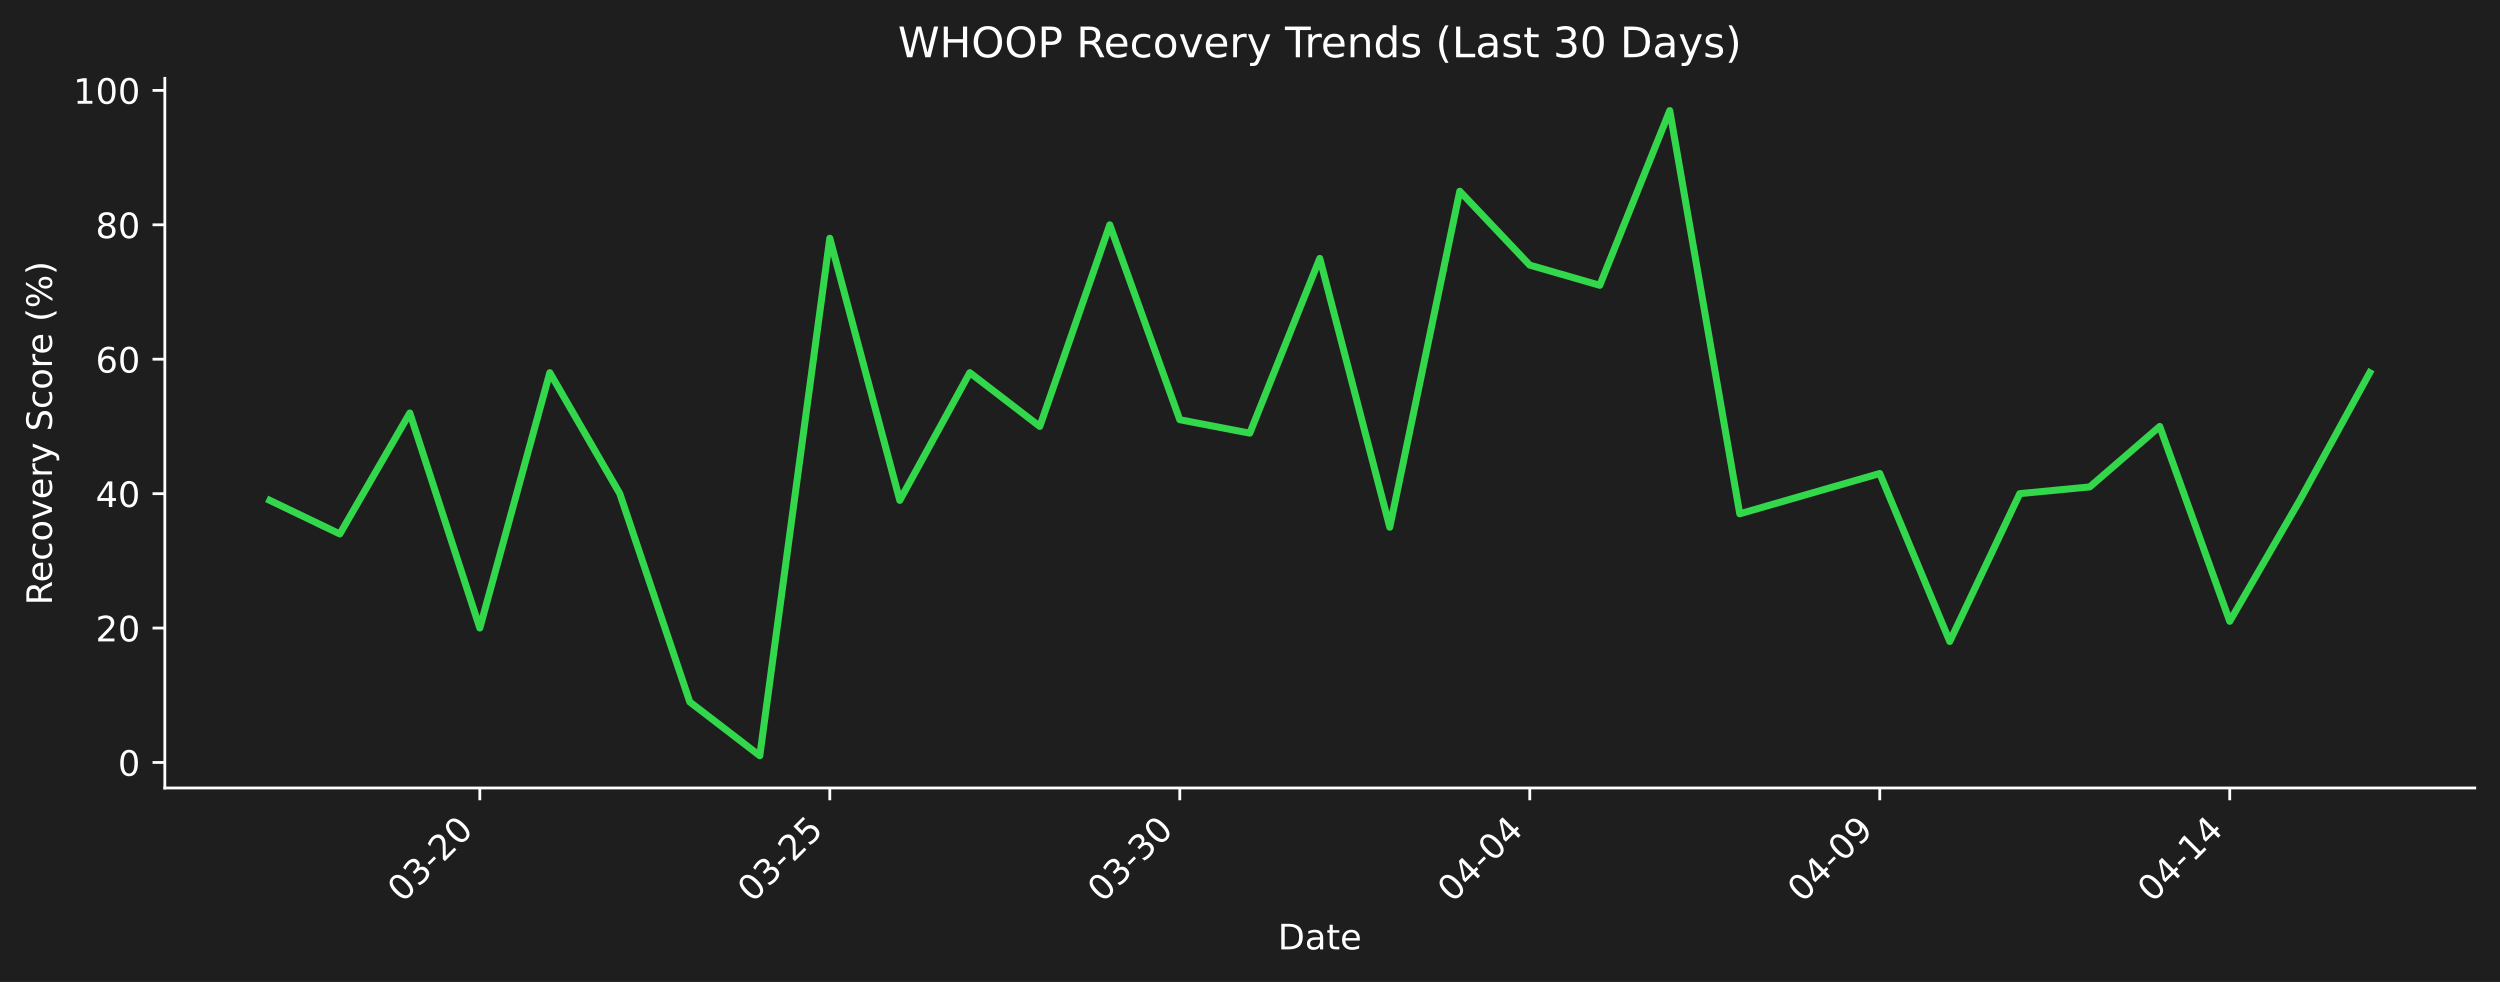
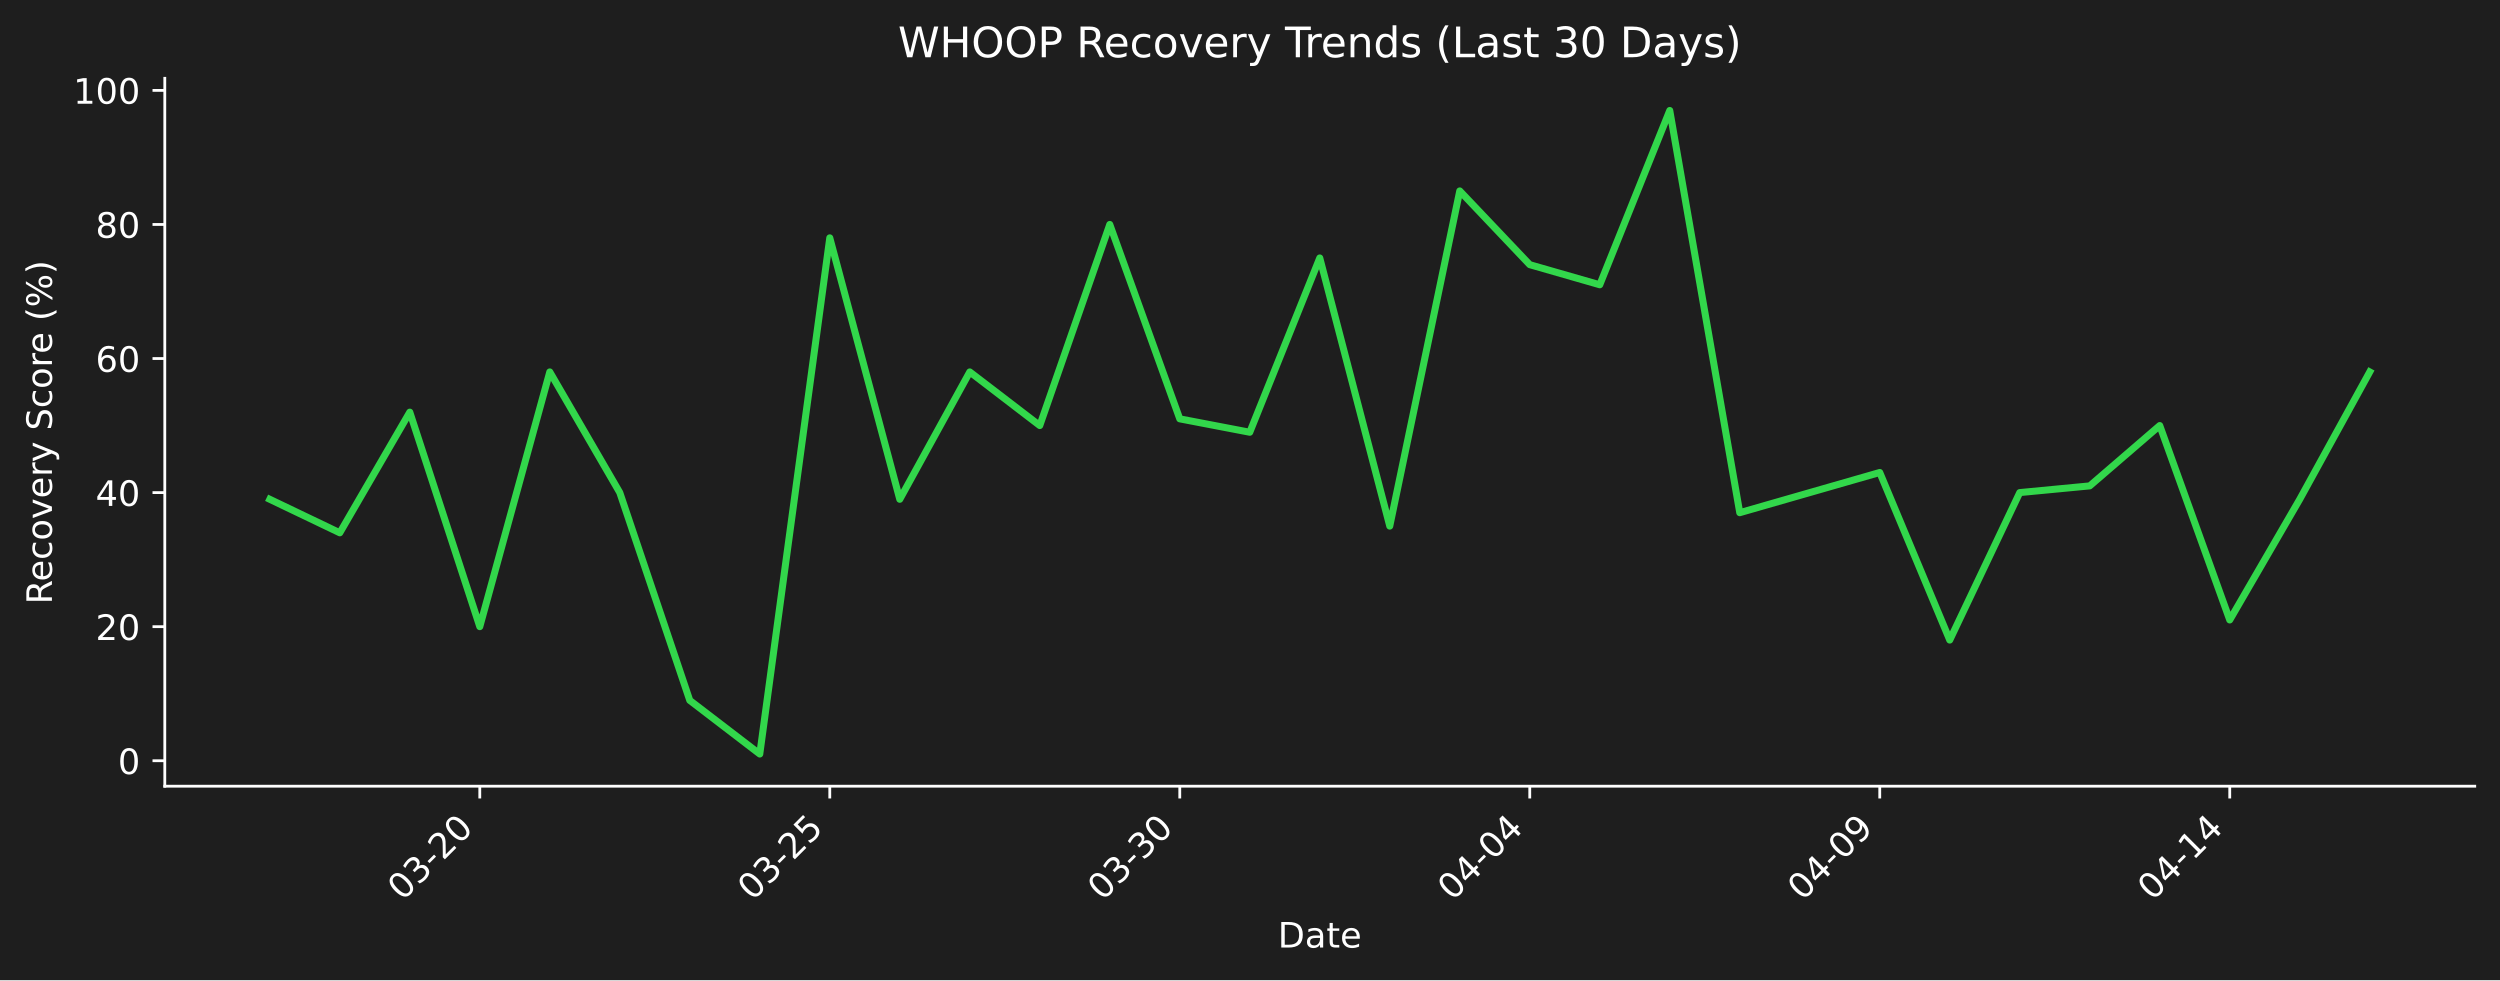
- <svg xmlns="http://www.w3.org/2000/svg" xmlns:xlink="http://www.w3.org/1999/xlink" width="712.361pt" height="279.8pt" viewBox="0 0 712.361 279.8" version="1.1">
+ <svg xmlns="http://www.w3.org/2000/svg" xmlns:xlink="http://www.w3.org/1999/xlink" width="712.496pt" height="279.334pt" viewBox="0 0 712.496 279.334" version="1.1">
  <defs>
    <style type="text/css">*{stroke-linejoin: round; stroke-linecap: butt}</style>
  </defs>
  <g id="figure_1">
    <g id="patch_1">
-       <path d="M 0 279.8  L 712.361 279.8  L 712.361 0  L 0 0  z " style="fill: #1e1e1e" />
+       <path d="M 0 279.334  L 712.496 279.334  L 712.496 0  L 0 0  z " style="fill: #1e1e1e" />
    </g>
    <g id="axes_1">
      <g id="patch_2">
-         <path d="M 46.966 224.531  L 705.161 224.531  L 705.161 22.318  L 46.966 22.318  L 46.966 224.531  z " style="fill: none" />
+         <path d="M 46.966 224.066  L 705.296 224.066  L 705.296 22.318  L 46.966 22.318  L 46.966 224.066  z " style="fill: none" />
      </g>
      <g id="matplotlib.axis_1">
        <g id="xtick_1">
          <g id="line2d_1">
            <defs>
-               <path id="m7276eede3c" d="M 0 0  L 0 3.5  " style="stroke: #ffffff; stroke-width: 0.8" />
+               <path id="m25634a5777" d="M 0 0  L 0 3.5  " style="stroke: #ffffff; stroke-width: 0.8" />
            </defs>
            <g>
-               <use xlink:href="#m7276eede3c" x="136.719" y="224.531" style="fill: #ffffff; stroke: #ffffff; stroke-width: 0.8" />
+               <use xlink:href="#m25634a5777" x="136.738" y="224.066" style="fill: #ffffff; stroke: #ffffff; stroke-width: 0.8" />
            </g>
          </g>
          <g id="text_1">
-             <g style="fill: #ffffff" transform="translate(114.702 257.4511) rotate(-45) scale(0.1 -0.1)">
+             <g style="fill: #ffffff" transform="translate(114.7204 256.9857) rotate(-45) scale(0.1 -0.1)">
              <defs>
                <path id="DejaVuSans-30" d="M 2034 4250  Q 1547 4250 1301 3770  Q 1056 3291 1056 2328  Q 1056 1369 1301 889  Q 1547 409 2034 409  Q 2525 409 2770 889  Q 3016 1369 3016 2328  Q 3016 3291 2770 3770  Q 2525 4250 2034 4250  z M 2034 4750  Q 2819 4750 3233 4129  Q 3647 3509 3647 2328  Q 3647 1150 3233 529  Q 2819 -91 2034 -91  Q 1250 -91 836 529  Q 422 1150 422 2328  Q 422 3509 836 4129  Q 1250 4750 2034 4750  z " transform="scale(0.015625)" />
                <path id="DejaVuSans-33" d="M 2597 2516  Q 3050 2419 3304 2112  Q 3559 1806 3559 1356  Q 3559 666 3084 287  Q 2609 -91 1734 -91  Q 1441 -91 1130 -33  Q 819 25 488 141  L 488 750  Q 750 597 1062 519  Q 1375 441 1716 441  Q 2309 441 2620 675  Q 2931 909 2931 1356  Q 2931 1769 2642 2001  Q 2353 2234 1838 2234  L 1294 2234  L 1294 2753  L 1863 2753  Q 2328 2753 2575 2939  Q 2822 3125 2822 3475  Q 2822 3834 2567 4026  Q 2313 4219 1838 4219  Q 1578 4219 1281 4162  Q 984 4106 628 3988  L 628 4550  Q 988 4650 1302 4700  Q 1616 4750 1894 4750  Q 2613 4750 3031 4423  Q 3450 4097 3450 3541  Q 3450 3153 3228 2886  Q 3006 2619 2597 2516  z " transform="scale(0.015625)" />
                <path id="DejaVuSans-2d" d="M 313 2009  L 1997 2009  L 1997 1497  L 313 1497  L 313 2009  z " transform="scale(0.015625)" />
                <path id="DejaVuSans-32" d="M 1228 531  L 3431 531  L 3431 0  L 469 0  L 469 531  Q 828 903 1448 1529  Q 2069 2156 2228 2338  Q 2531 2678 2651 2914  Q 2772 3150 2772 3378  Q 2772 3750 2511 3984  Q 2250 4219 1831 4219  Q 1534 4219 1204 4116  Q 875 4013 500 3803  L 500 4441  Q 881 4594 1212 4672  Q 1544 4750 1819 4750  Q 2544 4750 2975 4387  Q 3406 4025 3406 3419  Q 3406 3131 3298 2873  Q 3191 2616 2906 2266  Q 2828 2175 2409 1742  Q 1991 1309 1228 531  z " transform="scale(0.015625)" />
              </defs>
              <use xlink:href="#DejaVuSans-30" />
              <use xlink:href="#DejaVuSans-33" transform="translate(63.62305 0)" />
              <use xlink:href="#DejaVuSans-2d" transform="translate(127.2461 0)" />
              <use xlink:href="#DejaVuSans-32" transform="translate(163.3301 0)" />
              <use xlink:href="#DejaVuSans-30" transform="translate(226.9531 0)" />
            </g>
          </g>
        </g>
        <g id="xtick_2">
          <g id="line2d_2">
            <g>
-               <use xlink:href="#m7276eede3c" x="236.446" y="224.531" style="fill: #ffffff; stroke: #ffffff; stroke-width: 0.8" />
+               <use xlink:href="#m25634a5777" x="236.485" y="224.066" style="fill: #ffffff; stroke: #ffffff; stroke-width: 0.8" />
            </g>
          </g>
          <g id="text_2">
-             <g style="fill: #ffffff" transform="translate(214.4285 257.4511) rotate(-45) scale(0.1 -0.1)">
+             <g style="fill: #ffffff" transform="translate(214.4673 256.9857) rotate(-45) scale(0.1 -0.1)">
              <defs>
                <path id="DejaVuSans-35" d="M 691 4666  L 3169 4666  L 3169 4134  L 1269 4134  L 1269 2991  Q 1406 3038 1543 3061  Q 1681 3084 1819 3084  Q 2600 3084 3056 2656  Q 3513 2228 3513 1497  Q 3513 744 3044 326  Q 2575 -91 1722 -91  Q 1428 -91 1123 -41  Q 819 9 494 109  L 494 744  Q 775 591 1075 516  Q 1375 441 1709 441  Q 2250 441 2565 725  Q 2881 1009 2881 1497  Q 2881 1984 2565 2268  Q 2250 2553 1709 2553  Q 1456 2553 1204 2497  Q 953 2441 691 2322  L 691 4666  z " transform="scale(0.015625)" />
              </defs>
              <use xlink:href="#DejaVuSans-30" />
              <use xlink:href="#DejaVuSans-33" transform="translate(63.62305 0)" />
              <use xlink:href="#DejaVuSans-2d" transform="translate(127.2461 0)" />
              <use xlink:href="#DejaVuSans-32" transform="translate(163.3301 0)" />
              <use xlink:href="#DejaVuSans-35" transform="translate(226.9531 0)" />
            </g>
          </g>
        </g>
        <g id="xtick_3">
          <g id="line2d_3">
            <g>
-               <use xlink:href="#m7276eede3c" x="336.173" y="224.531" style="fill: #ffffff; stroke: #ffffff; stroke-width: 0.8" />
+               <use xlink:href="#m25634a5777" x="336.232" y="224.066" style="fill: #ffffff; stroke: #ffffff; stroke-width: 0.8" />
            </g>
          </g>
          <g id="text_3">
-             <g style="fill: #ffffff" transform="translate(314.155 257.4511) rotate(-45) scale(0.1 -0.1)">
+             <g style="fill: #ffffff" transform="translate(314.2143 256.9857) rotate(-45) scale(0.1 -0.1)">
              <use xlink:href="#DejaVuSans-30" />
              <use xlink:href="#DejaVuSans-33" transform="translate(63.62305 0)" />
              <use xlink:href="#DejaVuSans-2d" transform="translate(127.2461 0)" />
              <use xlink:href="#DejaVuSans-33" transform="translate(163.3301 0)" />
              <use xlink:href="#DejaVuSans-30" transform="translate(226.9531 0)" />
            </g>
          </g>
        </g>
        <g id="xtick_4">
          <g id="line2d_4">
            <g>
-               <use xlink:href="#m7276eede3c" x="435.899" y="224.531" style="fill: #ffffff; stroke: #ffffff; stroke-width: 0.8" />
+               <use xlink:href="#m25634a5777" x="435.979" y="224.066" style="fill: #ffffff; stroke: #ffffff; stroke-width: 0.8" />
            </g>
          </g>
          <g id="text_4">
-             <g style="fill: #ffffff" transform="translate(413.8815 257.4511) rotate(-45) scale(0.1 -0.1)">
+             <g style="fill: #ffffff" transform="translate(413.9613 256.9857) rotate(-45) scale(0.1 -0.1)">
              <defs>
                <path id="DejaVuSans-34" d="M 2419 4116  L 825 1625  L 2419 1625  L 2419 4116  z M 2253 4666  L 3047 4666  L 3047 1625  L 3713 1625  L 3713 1100  L 3047 1100  L 3047 0  L 2419 0  L 2419 1100  L 313 1100  L 313 1709  L 2253 4666  z " transform="scale(0.015625)" />
              </defs>
              <use xlink:href="#DejaVuSans-30" />
              <use xlink:href="#DejaVuSans-34" transform="translate(63.62305 0)" />
              <use xlink:href="#DejaVuSans-2d" transform="translate(127.2461 0)" />
              <use xlink:href="#DejaVuSans-30" transform="translate(163.3301 0)" />
              <use xlink:href="#DejaVuSans-34" transform="translate(226.9531 0)" />
            </g>
          </g>
        </g>
        <g id="xtick_5">
          <g id="line2d_5">
            <g>
-               <use xlink:href="#m7276eede3c" x="535.626" y="224.531" style="fill: #ffffff; stroke: #ffffff; stroke-width: 0.8" />
+               <use xlink:href="#m25634a5777" x="535.726" y="224.066" style="fill: #ffffff; stroke: #ffffff; stroke-width: 0.8" />
            </g>
          </g>
          <g id="text_5">
-             <g style="fill: #ffffff" transform="translate(513.608 257.4511) rotate(-45) scale(0.1 -0.1)">
+             <g style="fill: #ffffff" transform="translate(513.7082 256.9857) rotate(-45) scale(0.1 -0.1)">
              <defs>
                <path id="DejaVuSans-39" d="M 703 97  L 703 672  Q 941 559 1184 500  Q 1428 441 1663 441  Q 2288 441 2617 861  Q 2947 1281 2994 2138  Q 2813 1869 2534 1725  Q 2256 1581 1919 1581  Q 1219 1581 811 2004  Q 403 2428 403 3163  Q 403 3881 828 4315  Q 1253 4750 1959 4750  Q 2769 4750 3195 4129  Q 3622 3509 3622 2328  Q 3622 1225 3098 567  Q 2575 -91 1691 -91  Q 1453 -91 1209 -44  Q 966 3 703 97  z M 1959 2075  Q 2384 2075 2632 2365  Q 2881 2656 2881 3163  Q 2881 3666 2632 3958  Q 2384 4250 1959 4250  Q 1534 4250 1286 3958  Q 1038 3666 1038 3163  Q 1038 2656 1286 2365  Q 1534 2075 1959 2075  z " transform="scale(0.015625)" />
              </defs>
              <use xlink:href="#DejaVuSans-30" />
              <use xlink:href="#DejaVuSans-34" transform="translate(63.62305 0)" />
              <use xlink:href="#DejaVuSans-2d" transform="translate(127.2461 0)" />
              <use xlink:href="#DejaVuSans-30" transform="translate(163.3301 0)" />
              <use xlink:href="#DejaVuSans-39" transform="translate(226.9531 0)" />
            </g>
          </g>
        </g>
        <g id="xtick_6">
          <g id="line2d_6">
            <g>
-               <use xlink:href="#m7276eede3c" x="635.352" y="224.531" style="fill: #ffffff; stroke: #ffffff; stroke-width: 0.8" />
+               <use xlink:href="#m25634a5777" x="635.473" y="224.066" style="fill: #ffffff; stroke: #ffffff; stroke-width: 0.8" />
            </g>
          </g>
          <g id="text_6">
-             <g style="fill: #ffffff" transform="translate(613.3345 257.4511) rotate(-45) scale(0.1 -0.1)">
+             <g style="fill: #ffffff" transform="translate(613.4552 256.9857) rotate(-45) scale(0.1 -0.1)">
              <defs>
                <path id="DejaVuSans-31" d="M 794 531  L 1825 531  L 1825 4091  L 703 3866  L 703 4441  L 1819 4666  L 2450 4666  L 2450 531  L 3481 531  L 3481 0  L 794 0  L 794 531  z " transform="scale(0.015625)" />
              </defs>
              <use xlink:href="#DejaVuSans-30" />
              <use xlink:href="#DejaVuSans-34" transform="translate(63.62305 0)" />
              <use xlink:href="#DejaVuSans-2d" transform="translate(127.2461 0)" />
              <use xlink:href="#DejaVuSans-31" transform="translate(163.3301 0)" />
              <use xlink:href="#DejaVuSans-34" transform="translate(226.9531 0)" />
            </g>
          </g>
        </g>
        <g id="text_7">
-           <g style="fill: #ffffff" transform="translate(364.1123 270.5201) scale(0.1 -0.1)">
+           <g style="fill: #ffffff" transform="translate(364.1798 270.0547) scale(0.1 -0.1)">
            <defs>
              <path id="DejaVuSans-44" d="M 1259 4147  L 1259 519  L 2022 519  Q 2988 519 3436 956  Q 3884 1394 3884 2338  Q 3884 3275 3436 3711  Q 2988 4147 2022 4147  L 1259 4147  z M 628 4666  L 1925 4666  Q 3281 4666 3915 4102  Q 4550 3538 4550 2338  Q 4550 1131 3912 565  Q 3275 0 1925 0  L 628 0  L 628 4666  z " transform="scale(0.015625)" />
              <path id="DejaVuSans-61" d="M 2194 1759  Q 1497 1759 1228 1600  Q 959 1441 959 1056  Q 959 750 1161 570  Q 1363 391 1709 391  Q 2188 391 2477 730  Q 2766 1069 2766 1631  L 2766 1759  L 2194 1759  z M 3341 1997  L 3341 0  L 2766 0  L 2766 531  Q 2569 213 2275 61  Q 1981 -91 1556 -91  Q 1019 -91 701 211  Q 384 513 384 1019  Q 384 1609 779 1909  Q 1175 2209 1959 2209  L 2766 2209  L 2766 2266  Q 2766 2663 2505 2880  Q 2244 3097 1772 3097  Q 1472 3097 1187 3025  Q 903 2953 641 2809  L 641 3341  Q 956 3463 1253 3523  Q 1550 3584 1831 3584  Q 2591 3584 2966 3190  Q 3341 2797 3341 1997  z " transform="scale(0.015625)" />
              <path id="DejaVuSans-74" d="M 1172 4494  L 1172 3500  L 2356 3500  L 2356 3053  L 1172 3053  L 1172 1153  Q 1172 725 1289 603  Q 1406 481 1766 481  L 2356 481  L 2356 0  L 1766 0  Q 1100 0 847 248  Q 594 497 594 1153  L 594 3053  L 172 3053  L 172 3500  L 594 3500  L 594 4494  L 1172 4494  z " transform="scale(0.015625)" />
              <path id="DejaVuSans-65" d="M 3597 1894  L 3597 1613  L 953 1613  Q 991 1019 1311 708  Q 1631 397 2203 397  Q 2534 397 2845 478  Q 3156 559 3463 722  L 3463 178  Q 3153 47 2828 -22  Q 2503 -91 2169 -91  Q 1331 -91 842 396  Q 353 884 353 1716  Q 353 2575 817 3079  Q 1281 3584 2069 3584  Q 2775 3584 3186 3129  Q 3597 2675 3597 1894  z M 3022 2063  Q 3016 2534 2758 2815  Q 2500 3097 2075 3097  Q 1594 3097 1305 2825  Q 1016 2553 972 2059  L 3022 2063  z " transform="scale(0.015625)" />
            </defs>
            <use xlink:href="#DejaVuSans-44" />
            <use xlink:href="#DejaVuSans-61" transform="translate(77.00195 0)" />
            <use xlink:href="#DejaVuSans-74" transform="translate(138.2812 0)" />
            <use xlink:href="#DejaVuSans-65" transform="translate(177.4902 0)" />
          </g>
        </g>
      </g>
      <g id="matplotlib.axis_2">
        <g id="ytick_1">
          <g id="line2d_7">
            <defs>
-               <path id="m56d8910ff7" d="M 0 0  L -3.5 0  " style="stroke: #ffffff; stroke-width: 0.8" />
+               <path id="mde69673299" d="M 0 0  L -3.5 0  " style="stroke: #ffffff; stroke-width: 0.8" />
            </defs>
            <g>
-               <use xlink:href="#m56d8910ff7" x="46.966" y="217.255" style="fill: #ffffff; stroke: #ffffff; stroke-width: 0.8" />
+               <use xlink:href="#mde69673299" x="46.966" y="216.806" style="fill: #ffffff; stroke: #ffffff; stroke-width: 0.8" />
            </g>
          </g>
          <g id="text_8">
-             <g style="fill: #ffffff" transform="translate(33.60312 221.0539) scale(0.1 -0.1)">
+             <g style="fill: #ffffff" transform="translate(33.60312 220.6052) scale(0.1 -0.1)">
              <use xlink:href="#DejaVuSans-30" />
            </g>
          </g>
        </g>
        <g id="ytick_2">
          <g id="line2d_8">
            <g>
-               <use xlink:href="#m56d8910ff7" x="46.966" y="178.957" style="fill: #ffffff; stroke: #ffffff; stroke-width: 0.8" />
+               <use xlink:href="#mde69673299" x="46.966" y="178.596" style="fill: #ffffff; stroke: #ffffff; stroke-width: 0.8" />
            </g>
          </g>
          <g id="text_9">
-             <g style="fill: #ffffff" transform="translate(27.24063 182.7559) scale(0.1 -0.1)">
+             <g style="fill: #ffffff" transform="translate(27.24063 182.3954) scale(0.1 -0.1)">
              <use xlink:href="#DejaVuSans-32" />
              <use xlink:href="#DejaVuSans-30" transform="translate(63.62305 0)" />
            </g>
          </g>
        </g>
        <g id="ytick_3">
          <g id="line2d_9">
            <g>
-               <use xlink:href="#m56d8910ff7" x="46.966" y="140.659" style="fill: #ffffff; stroke: #ffffff; stroke-width: 0.8" />
+               <use xlink:href="#mde69673299" x="46.966" y="140.386" style="fill: #ffffff; stroke: #ffffff; stroke-width: 0.8" />
            </g>
          </g>
          <g id="text_10">
-             <g style="fill: #ffffff" transform="translate(27.24063 144.458) scale(0.1 -0.1)">
+             <g style="fill: #ffffff" transform="translate(27.24063 144.1856) scale(0.1 -0.1)">
              <use xlink:href="#DejaVuSans-34" />
              <use xlink:href="#DejaVuSans-30" transform="translate(63.62305 0)" />
            </g>
          </g>
        </g>
        <g id="ytick_4">
          <g id="line2d_10">
            <g>
-               <use xlink:href="#m56d8910ff7" x="46.966" y="102.361" style="fill: #ffffff; stroke: #ffffff; stroke-width: 0.8" />
+               <use xlink:href="#mde69673299" x="46.966" y="102.177" style="fill: #ffffff; stroke: #ffffff; stroke-width: 0.8" />
            </g>
          </g>
          <g id="text_11">
-             <g style="fill: #ffffff" transform="translate(27.24063 106.16) scale(0.1 -0.1)">
+             <g style="fill: #ffffff" transform="translate(27.24063 105.9758) scale(0.1 -0.1)">
              <defs>
                <path id="DejaVuSans-36" d="M 2113 2584  Q 1688 2584 1439 2293  Q 1191 2003 1191 1497  Q 1191 994 1439 701  Q 1688 409 2113 409  Q 2538 409 2786 701  Q 3034 994 3034 1497  Q 3034 2003 2786 2293  Q 2538 2584 2113 2584  z M 3366 4563  L 3366 3988  Q 3128 4100 2886 4159  Q 2644 4219 2406 4219  Q 1781 4219 1451 3797  Q 1122 3375 1075 2522  Q 1259 2794 1537 2939  Q 1816 3084 2150 3084  Q 2853 3084 3261 2657  Q 3669 2231 3669 1497  Q 3669 778 3244 343  Q 2819 -91 2113 -91  Q 1303 -91 875 529  Q 447 1150 447 2328  Q 447 3434 972 4092  Q 1497 4750 2381 4750  Q 2619 4750 2861 4703  Q 3103 4656 3366 4563  z " transform="scale(0.015625)" />
              </defs>
              <use xlink:href="#DejaVuSans-36" />
              <use xlink:href="#DejaVuSans-30" transform="translate(63.62305 0)" />
            </g>
          </g>
        </g>
        <g id="ytick_5">
          <g id="line2d_11">
            <g>
-               <use xlink:href="#m56d8910ff7" x="46.966" y="64.063" style="fill: #ffffff; stroke: #ffffff; stroke-width: 0.8" />
+               <use xlink:href="#mde69673299" x="46.966" y="63.967" style="fill: #ffffff; stroke: #ffffff; stroke-width: 0.8" />
            </g>
          </g>
          <g id="text_12">
-             <g style="fill: #ffffff" transform="translate(27.24063 67.8621) scale(0.1 -0.1)">
+             <g style="fill: #ffffff" transform="translate(27.24063 67.76601) scale(0.1 -0.1)">
              <defs>
                <path id="DejaVuSans-38" d="M 2034 2216  Q 1584 2216 1326 1975  Q 1069 1734 1069 1313  Q 1069 891 1326 650  Q 1584 409 2034 409  Q 2484 409 2743 651  Q 3003 894 3003 1313  Q 3003 1734 2745 1975  Q 2488 2216 2034 2216  z M 1403 2484  Q 997 2584 770 2862  Q 544 3141 544 3541  Q 544 4100 942 4425  Q 1341 4750 2034 4750  Q 2731 4750 3128 4425  Q 3525 4100 3525 3541  Q 3525 3141 3298 2862  Q 3072 2584 2669 2484  Q 3125 2378 3379 2068  Q 3634 1759 3634 1313  Q 3634 634 3220 271  Q 2806 -91 2034 -91  Q 1263 -91 848 271  Q 434 634 434 1313  Q 434 1759 690 2068  Q 947 2378 1403 2484  z M 1172 3481  Q 1172 3119 1398 2916  Q 1625 2713 2034 2713  Q 2441 2713 2670 2916  Q 2900 3119 2900 3481  Q 2900 3844 2670 4047  Q 2441 4250 2034 4250  Q 1625 4250 1398 4047  Q 1172 3844 1172 3481  z " transform="scale(0.015625)" />
              </defs>
              <use xlink:href="#DejaVuSans-38" />
              <use xlink:href="#DejaVuSans-30" transform="translate(63.62305 0)" />
            </g>
          </g>
        </g>
        <g id="ytick_6">
          <g id="line2d_12">
            <g>
-               <use xlink:href="#m56d8910ff7" x="46.966" y="25.765" style="fill: #ffffff; stroke: #ffffff; stroke-width: 0.8" />
+               <use xlink:href="#mde69673299" x="46.966" y="25.757" style="fill: #ffffff; stroke: #ffffff; stroke-width: 0.8" />
            </g>
          </g>
          <g id="text_13">
-             <g style="fill: #ffffff" transform="translate(20.87813 29.56416) scale(0.1 -0.1)">
+             <g style="fill: #ffffff" transform="translate(20.87813 29.55623) scale(0.1 -0.1)">
              <use xlink:href="#DejaVuSans-31" />
              <use xlink:href="#DejaVuSans-30" transform="translate(63.62305 0)" />
              <use xlink:href="#DejaVuSans-30" transform="translate(127.2461 0)" />
            </g>
          </g>
        </g>
        <g id="text_14">
-           <g style="fill: #ffffff" transform="translate(14.79844 172.4427) rotate(-90) scale(0.1 -0.1)">
+           <g style="fill: #ffffff" transform="translate(14.79844 172.2099) rotate(-90) scale(0.1 -0.1)">
            <defs>
              <path id="DejaVuSans-52" d="M 2841 2188  Q 3044 2119 3236 1894  Q 3428 1669 3622 1275  L 4263 0  L 3584 0  L 2988 1197  Q 2756 1666 2539 1819  Q 2322 1972 1947 1972  L 1259 1972  L 1259 0  L 628 0  L 628 4666  L 2053 4666  Q 2853 4666 3247 4331  Q 3641 3997 3641 3322  Q 3641 2881 3436 2590  Q 3231 2300 2841 2188  z M 1259 4147  L 1259 2491  L 2053 2491  Q 2509 2491 2742 2702  Q 2975 2913 2975 3322  Q 2975 3731 2742 3939  Q 2509 4147 2053 4147  L 1259 4147  z " transform="scale(0.015625)" />
              <path id="DejaVuSans-63" d="M 3122 3366  L 3122 2828  Q 2878 2963 2633 3030  Q 2388 3097 2138 3097  Q 1578 3097 1268 2742  Q 959 2388 959 1747  Q 959 1106 1268 751  Q 1578 397 2138 397  Q 2388 397 2633 464  Q 2878 531 3122 666  L 3122 134  Q 2881 22 2623 -34  Q 2366 -91 2075 -91  Q 1284 -91 818 406  Q 353 903 353 1747  Q 353 2603 823 3093  Q 1294 3584 2113 3584  Q 2378 3584 2631 3529  Q 2884 3475 3122 3366  z " transform="scale(0.015625)" />
              <path id="DejaVuSans-6f" d="M 1959 3097  Q 1497 3097 1228 2736  Q 959 2375 959 1747  Q 959 1119 1226 758  Q 1494 397 1959 397  Q 2419 397 2687 759  Q 2956 1122 2956 1747  Q 2956 2369 2687 2733  Q 2419 3097 1959 3097  z M 1959 3584  Q 2709 3584 3137 3096  Q 3566 2609 3566 1747  Q 3566 888 3137 398  Q 2709 -91 1959 -91  Q 1206 -91 779 398  Q 353 888 353 1747  Q 353 2609 779 3096  Q 1206 3584 1959 3584  z " transform="scale(0.015625)" />
              <path id="DejaVuSans-76" d="M 191 3500  L 800 3500  L 1894 563  L 2988 3500  L 3597 3500  L 2284 0  L 1503 0  L 191 3500  z " transform="scale(0.015625)" />
              <path id="DejaVuSans-72" d="M 2631 2963  Q 2534 3019 2420 3045  Q 2306 3072 2169 3072  Q 1681 3072 1420 2755  Q 1159 2438 1159 1844  L 1159 0  L 581 0  L 581 3500  L 1159 3500  L 1159 2956  Q 1341 3275 1631 3429  Q 1922 3584 2338 3584  Q 2397 3584 2469 3576  Q 2541 3569 2628 3553  L 2631 2963  z " transform="scale(0.015625)" />
              <path id="DejaVuSans-79" d="M 2059 -325  Q 1816 -950 1584 -1140  Q 1353 -1331 966 -1331  L 506 -1331  L 506 -850  L 844 -850  Q 1081 -850 1212 -737  Q 1344 -625 1503 -206  L 1606 56  L 191 3500  L 800 3500  L 1894 763  L 2988 3500  L 3597 3500  L 2059 -325  z " transform="scale(0.015625)" />
              <path id="DejaVuSans-20" transform="scale(0.015625)" />
              <path id="DejaVuSans-53" d="M 3425 4513  L 3425 3897  Q 3066 4069 2747 4153  Q 2428 4238 2131 4238  Q 1616 4238 1336 4038  Q 1056 3838 1056 3469  Q 1056 3159 1242 3001  Q 1428 2844 1947 2747  L 2328 2669  Q 3034 2534 3370 2195  Q 3706 1856 3706 1288  Q 3706 609 3251 259  Q 2797 -91 1919 -91  Q 1588 -91 1214 -16  Q 841 59 441 206  L 441 856  Q 825 641 1194 531  Q 1563 422 1919 422  Q 2459 422 2753 634  Q 3047 847 3047 1241  Q 3047 1584 2836 1778  Q 2625 1972 2144 2069  L 1759 2144  Q 1053 2284 737 2584  Q 422 2884 422 3419  Q 422 4038 858 4394  Q 1294 4750 2059 4750  Q 2388 4750 2728 4690  Q 3069 4631 3425 4513  z " transform="scale(0.015625)" />
              <path id="DejaVuSans-28" d="M 1984 4856  Q 1566 4138 1362 3434  Q 1159 2731 1159 2009  Q 1159 1288 1364 580  Q 1569 -128 1984 -844  L 1484 -844  Q 1016 -109 783 600  Q 550 1309 550 2009  Q 550 2706 781 3412  Q 1013 4119 1484 4856  L 1984 4856  z " transform="scale(0.015625)" />
              <path id="DejaVuSans-25" d="M 4653 2053  Q 4381 2053 4226 1822  Q 4072 1591 4072 1178  Q 4072 772 4226 539  Q 4381 306 4653 306  Q 4919 306 5073 539  Q 5228 772 5228 1178  Q 5228 1588 5073 1820  Q 4919 2053 4653 2053  z M 4653 2450  Q 5147 2450 5437 2106  Q 5728 1763 5728 1178  Q 5728 594 5436 251  Q 5144 -91 4653 -91  Q 4153 -91 3862 251  Q 3572 594 3572 1178  Q 3572 1766 3864 2108  Q 4156 2450 4653 2450  z M 1428 4353  Q 1159 4353 1004 4120  Q 850 3888 850 3481  Q 850 3069 1003 2837  Q 1156 2606 1428 2606  Q 1700 2606 1854 2837  Q 2009 3069 2009 3481  Q 2009 3884 1853 4118  Q 1697 4353 1428 4353  z M 4250 4750  L 4750 4750  L 1831 -91  L 1331 -91  L 4250 4750  z M 1428 4750  Q 1922 4750 2215 4408  Q 2509 4066 2509 3481  Q 2509 2891 2217 2550  Q 1925 2209 1428 2209  Q 931 2209 642 2551  Q 353 2894 353 3481  Q 353 4063 643 4406  Q 934 4750 1428 4750  z " transform="scale(0.015625)" />
              <path id="DejaVuSans-29" d="M 513 4856  L 1013 4856  Q 1481 4119 1714 3412  Q 1947 2706 1947 2009  Q 1947 1309 1714 600  Q 1481 -109 1013 -844  L 513 -844  Q 928 -128 1133 580  Q 1338 1288 1338 2009  Q 1338 2731 1133 3434  Q 928 4138 513 4856  z " transform="scale(0.015625)" />
            </defs>
            <use xlink:href="#DejaVuSans-52" />
            <use xlink:href="#DejaVuSans-65" transform="translate(64.98242 0)" />
            <use xlink:href="#DejaVuSans-63" transform="translate(126.5059 0)" />
            <use xlink:href="#DejaVuSans-6f" transform="translate(181.4863 0)" />
            <use xlink:href="#DejaVuSans-76" transform="translate(242.668 0)" />
            <use xlink:href="#DejaVuSans-65" transform="translate(301.8477 0)" />
            <use xlink:href="#DejaVuSans-72" transform="translate(363.3711 0)" />
            <use xlink:href="#DejaVuSans-79" transform="translate(404.4844 0)" />
            <use xlink:href="#DejaVuSans-20" transform="translate(463.6641 0)" />
            <use xlink:href="#DejaVuSans-53" transform="translate(495.4512 0)" />
            <use xlink:href="#DejaVuSans-63" transform="translate(558.9277 0)" />
            <use xlink:href="#DejaVuSans-6f" transform="translate(613.9082 0)" />
            <use xlink:href="#DejaVuSans-72" transform="translate(675.0898 0)" />
            <use xlink:href="#DejaVuSans-65" transform="translate(713.9531 0)" />
            <use xlink:href="#DejaVuSans-20" transform="translate(775.4766 0)" />
            <use xlink:href="#DejaVuSans-28" transform="translate(807.2637 0)" />
            <use xlink:href="#DejaVuSans-25" transform="translate(846.2773 0)" />
            <use xlink:href="#DejaVuSans-29" transform="translate(941.2969 0)" />
          </g>
        </g>
      </g>
      <g id="line2d_13">
-         <path d="M 76.884 142.574  L 96.829 152.148  L 116.774 117.68  L 136.719 178.957  L 156.665 106.191  L 176.61 140.659  L 196.555 200.021  L 216.501 215.34  L 236.446 67.893  L 256.391 142.574  L 276.337 106.191  L 296.282 121.51  L 316.227 64.063  L 336.173 119.595  L 356.118 123.425  L 376.063 73.637  L 396.008 150.233  L 415.954 54.488  L 435.899 75.552  L 455.844 81.297  L 475.79 31.51  L 495.735 146.403  L 515.68 140.659  L 535.626 134.914  L 555.571 182.786  L 575.516 140.659  L 595.461 138.744  L 615.407 121.51  L 635.352 177.042  L 655.297 142.574  L 675.243 106.191  " clip-path="url(#p8cfc2bc2a6)" style="fill: none; stroke: #32d74b; stroke-width: 2; stroke-linecap: square" />
+         <path d="M 76.89 142.297  L 96.839 151.849  L 116.789 117.461  L 136.738 178.596  L 156.687 105.998  L 176.637 140.386  L 196.586 199.612  L 216.535 214.895  L 236.485 67.788  L 256.434 142.297  L 276.384 105.998  L 296.333 121.281  L 316.282 63.967  L 336.232 119.371  L 356.181 123.192  L 376.131 73.519  L 396.08 149.939  L 416.029 54.414  L 435.979 75.43  L 455.928 81.161  L 475.878 31.488  L 495.827 146.118  L 515.776 140.386  L 535.726 134.655  L 555.675 182.417  L 575.625 140.386  L 595.574 138.476  L 615.523 121.281  L 635.473 176.686  L 655.422 142.297  L 675.372 105.998  " clip-path="url(#p6c9e84b1ec)" style="fill: none; stroke: #32d74b; stroke-width: 2; stroke-linecap: square" />
      </g>
      <g id="patch_3">
-         <path d="M 46.966 224.531  L 46.966 22.318  " style="fill: none; stroke: #ffffff; stroke-width: 0.8; stroke-linejoin: miter; stroke-linecap: square" />
+         <path d="M 46.966 224.066  L 46.966 22.318  " style="fill: none; stroke: #ffffff; stroke-width: 0.8; stroke-linejoin: miter; stroke-linecap: square" />
      </g>
      <g id="patch_4">
-         <path d="M 46.966 224.531  L 705.161 224.531  " style="fill: none; stroke: #ffffff; stroke-width: 0.8; stroke-linejoin: miter; stroke-linecap: square" />
+         <path d="M 46.966 224.066  L 705.296 224.066  " style="fill: none; stroke: #ffffff; stroke-width: 0.8; stroke-linejoin: miter; stroke-linecap: square" />
      </g>
      <g id="text_15">
-         <g style="fill: #ffffff" transform="translate(255.8691 16.31812) scale(0.12 -0.12)">
+         <g style="fill: #ffffff" transform="translate(255.9366 16.31812) scale(0.12 -0.12)">
          <defs>
            <path id="DejaVuSans-57" d="M 213 4666  L 850 4666  L 1831 722  L 2809 4666  L 3519 4666  L 4500 722  L 5478 4666  L 6119 4666  L 4947 0  L 4153 0  L 3169 4050  L 2175 0  L 1381 0  L 213 4666  z " transform="scale(0.015625)" />
            <path id="DejaVuSans-48" d="M 628 4666  L 1259 4666  L 1259 2753  L 3553 2753  L 3553 4666  L 4184 4666  L 4184 0  L 3553 0  L 3553 2222  L 1259 2222  L 1259 0  L 628 0  L 628 4666  z " transform="scale(0.015625)" />
            <path id="DejaVuSans-4f" d="M 2522 4238  Q 1834 4238 1429 3725  Q 1025 3213 1025 2328  Q 1025 1447 1429 934  Q 1834 422 2522 422  Q 3209 422 3611 934  Q 4013 1447 4013 2328  Q 4013 3213 3611 3725  Q 3209 4238 2522 4238  z M 2522 4750  Q 3503 4750 4090 4092  Q 4678 3434 4678 2328  Q 4678 1225 4090 567  Q 3503 -91 2522 -91  Q 1538 -91 948 565  Q 359 1222 359 2328  Q 359 3434 948 4092  Q 1538 4750 2522 4750  z " transform="scale(0.015625)" />
            <path id="DejaVuSans-50" d="M 1259 4147  L 1259 2394  L 2053 2394  Q 2494 2394 2734 2622  Q 2975 2850 2975 3272  Q 2975 3691 2734 3919  Q 2494 4147 2053 4147  L 1259 4147  z M 628 4666  L 2053 4666  Q 2838 4666 3239 4311  Q 3641 3956 3641 3272  Q 3641 2581 3239 2228  Q 2838 1875 2053 1875  L 1259 1875  L 1259 0  L 628 0  L 628 4666  z " transform="scale(0.015625)" />
            <path id="DejaVuSans-54" d="M -19 4666  L 3928 4666  L 3928 4134  L 2272 4134  L 2272 0  L 1638 0  L 1638 4134  L -19 4134  L -19 4666  z " transform="scale(0.015625)" />
            <path id="DejaVuSans-6e" d="M 3513 2113  L 3513 0  L 2938 0  L 2938 2094  Q 2938 2591 2744 2837  Q 2550 3084 2163 3084  Q 1697 3084 1428 2787  Q 1159 2491 1159 1978  L 1159 0  L 581 0  L 581 3500  L 1159 3500  L 1159 2956  Q 1366 3272 1645 3428  Q 1925 3584 2291 3584  Q 2894 3584 3203 3211  Q 3513 2838 3513 2113  z " transform="scale(0.015625)" />
            <path id="DejaVuSans-64" d="M 2906 2969  L 2906 4863  L 3481 4863  L 3481 0  L 2906 0  L 2906 525  Q 2725 213 2448 61  Q 2172 -91 1784 -91  Q 1150 -91 751 415  Q 353 922 353 1747  Q 353 2572 751 3078  Q 1150 3584 1784 3584  Q 2172 3584 2448 3432  Q 2725 3281 2906 2969  z M 947 1747  Q 947 1113 1208 752  Q 1469 391 1925 391  Q 2381 391 2643 752  Q 2906 1113 2906 1747  Q 2906 2381 2643 2742  Q 2381 3103 1925 3103  Q 1469 3103 1208 2742  Q 947 2381 947 1747  z " transform="scale(0.015625)" />
            <path id="DejaVuSans-73" d="M 2834 3397  L 2834 2853  Q 2591 2978 2328 3040  Q 2066 3103 1784 3103  Q 1356 3103 1142 2972  Q 928 2841 928 2578  Q 928 2378 1081 2264  Q 1234 2150 1697 2047  L 1894 2003  Q 2506 1872 2764 1633  Q 3022 1394 3022 966  Q 3022 478 2636 193  Q 2250 -91 1575 -91  Q 1294 -91 989 -36  Q 684 19 347 128  L 347 722  Q 666 556 975 473  Q 1284 391 1588 391  Q 1994 391 2212 530  Q 2431 669 2431 922  Q 2431 1156 2273 1281  Q 2116 1406 1581 1522  L 1381 1569  Q 847 1681 609 1914  Q 372 2147 372 2553  Q 372 3047 722 3315  Q 1072 3584 1716 3584  Q 2034 3584 2315 3537  Q 2597 3491 2834 3397  z " transform="scale(0.015625)" />
            <path id="DejaVuSans-4c" d="M 628 4666  L 1259 4666  L 1259 531  L 3531 531  L 3531 0  L 628 0  L 628 4666  z " transform="scale(0.015625)" />
          </defs>
          <use xlink:href="#DejaVuSans-57" />
          <use xlink:href="#DejaVuSans-48" transform="translate(98.87695 0)" />
          <use xlink:href="#DejaVuSans-4f" transform="translate(174.0723 0)" />
          <use xlink:href="#DejaVuSans-4f" transform="translate(252.7832 0)" />
          <use xlink:href="#DejaVuSans-50" transform="translate(331.4941 0)" />
          <use xlink:href="#DejaVuSans-20" transform="translate(391.7969 0)" />
          <use xlink:href="#DejaVuSans-52" transform="translate(423.584 0)" />
          <use xlink:href="#DejaVuSans-65" transform="translate(488.5664 0)" />
          <use xlink:href="#DejaVuSans-63" transform="translate(550.0898 0)" />
          <use xlink:href="#DejaVuSans-6f" transform="translate(605.0703 0)" />
          <use xlink:href="#DejaVuSans-76" transform="translate(666.252 0)" />
          <use xlink:href="#DejaVuSans-65" transform="translate(725.4316 0)" />
          <use xlink:href="#DejaVuSans-72" transform="translate(786.9551 0)" />
          <use xlink:href="#DejaVuSans-79" transform="translate(828.0684 0)" />
          <use xlink:href="#DejaVuSans-20" transform="translate(887.248 0)" />
          <use xlink:href="#DejaVuSans-54" transform="translate(919.0352 0)" />
          <use xlink:href="#DejaVuSans-72" transform="translate(965.3691 0)" />
          <use xlink:href="#DejaVuSans-65" transform="translate(1004.232 0)" />
          <use xlink:href="#DejaVuSans-6e" transform="translate(1065.756 0)" />
          <use xlink:href="#DejaVuSans-64" transform="translate(1129.135 0)" />
          <use xlink:href="#DejaVuSans-73" transform="translate(1192.611 0)" />
          <use xlink:href="#DejaVuSans-20" transform="translate(1244.711 0)" />
          <use xlink:href="#DejaVuSans-28" transform="translate(1276.498 0)" />
          <use xlink:href="#DejaVuSans-4c" transform="translate(1315.512 0)" />
          <use xlink:href="#DejaVuSans-61" transform="translate(1371.225 0)" />
          <use xlink:href="#DejaVuSans-73" transform="translate(1432.504 0)" />
          <use xlink:href="#DejaVuSans-74" transform="translate(1484.604 0)" />
          <use xlink:href="#DejaVuSans-20" transform="translate(1523.812 0)" />
          <use xlink:href="#DejaVuSans-33" transform="translate(1555.6 0)" />
          <use xlink:href="#DejaVuSans-30" transform="translate(1619.223 0)" />
          <use xlink:href="#DejaVuSans-20" transform="translate(1682.846 0)" />
          <use xlink:href="#DejaVuSans-44" transform="translate(1714.633 0)" />
          <use xlink:href="#DejaVuSans-61" transform="translate(1791.635 0)" />
          <use xlink:href="#DejaVuSans-79" transform="translate(1852.914 0)" />
          <use xlink:href="#DejaVuSans-73" transform="translate(1912.094 0)" />
          <use xlink:href="#DejaVuSans-29" transform="translate(1964.193 0)" />
        </g>
      </g>
    </g>
  </g>
  <defs>
-     <clipPath id="p8cfc2bc2a6">
-       <rect x="46.966" y="22.318" width="658.195" height="202.213" />
+     <clipPath id="p6c9e84b1ec">
+       <rect x="46.966" y="22.318" width="658.33" height="201.748" />
    </clipPath>
  </defs>
</svg>
